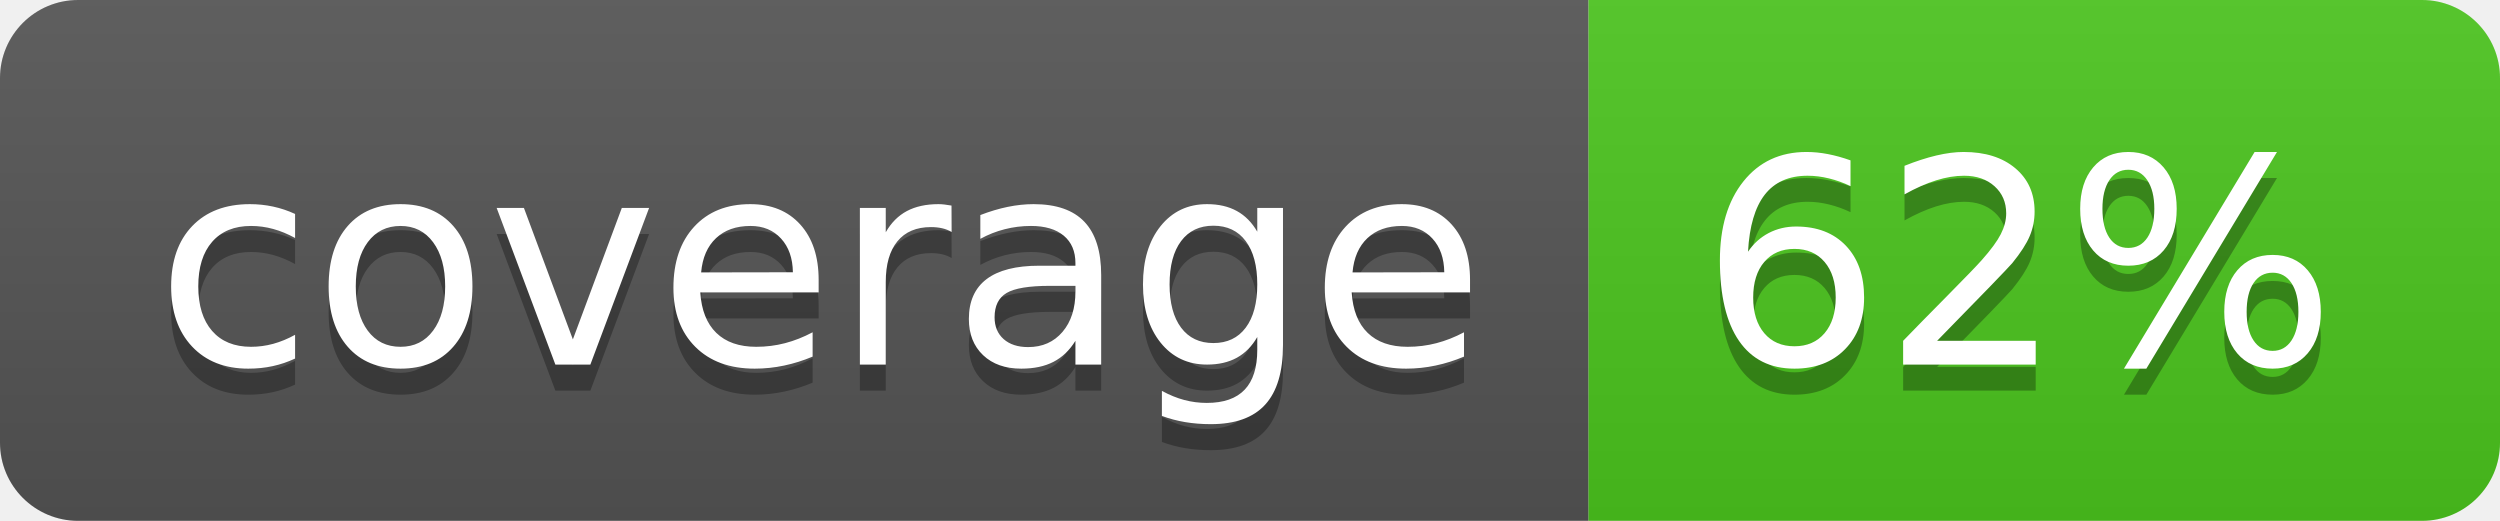
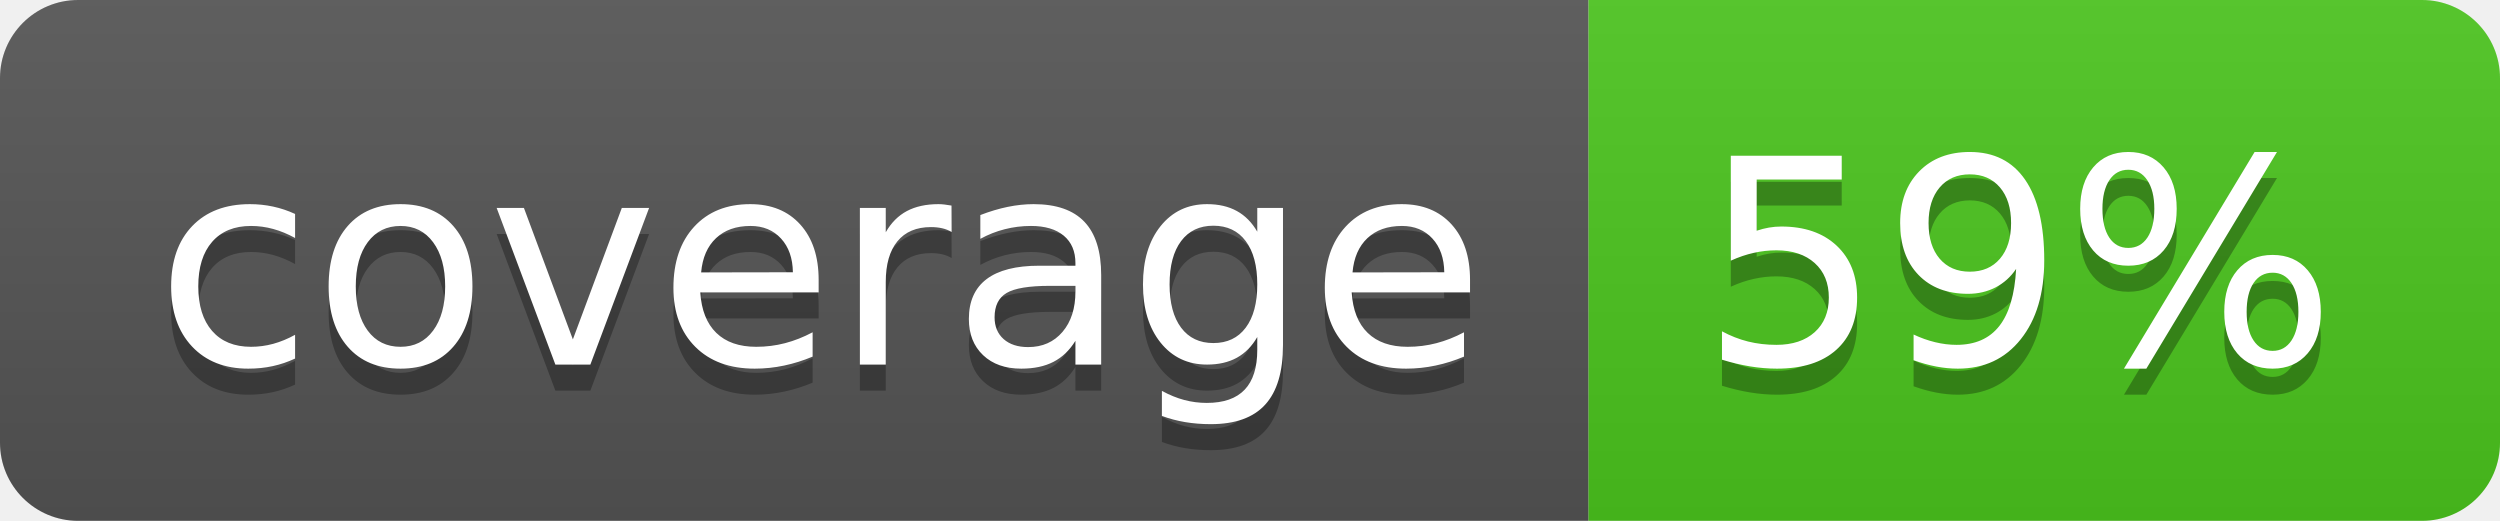
<svg xmlns="http://www.w3.org/2000/svg" width="96" height="20">
  <linearGradient id="b" x2="0" y2="100%">
    <stop offset="0" stop-color="#bbb" stop-opacity=".1" />
    <stop offset="1" stop-opacity=".1" />
  </linearGradient>
  <clipPath id="a">
    <rect width="96" height="20" rx="3" fill="#fff" />
  </clipPath>
  <g clip-path="url(#a)">
    <path fill="#555" d="M0 0h61v20H0z" />
    <path fill="#4CC61E" d="M61 0h35v20H61z" />
    <path fill="url(#b)" d="M0 0h96v20H0z" />
  </g>
  <g fill="#fff" text-anchor="middle" font-family="DejaVu Sans,Verdana,Geneva,sans-serif" font-size="110">
    <text x="315" y="150" fill="#010101" fill-opacity=".3" transform="scale(.1)" textLength="510">coverage</text>
    <text x="315" y="140" transform="scale(.1)" textLength="510">coverage</text>
-     <text x="775" y="150" fill="#010101" fill-opacity=".3" transform="scale(.1)" textLength="250">62%</text>
-     <text x="775" y="140" transform="scale(.1)" textLength="250">62%</text>
+     <text x="775" y="150" fill="#010101" fill-opacity=".3" transform="scale(.1)" textLength="250">59%</text>
+     <text x="775" y="140" transform="scale(.1)" textLength="250">59%</text>
  </g>
</svg>
